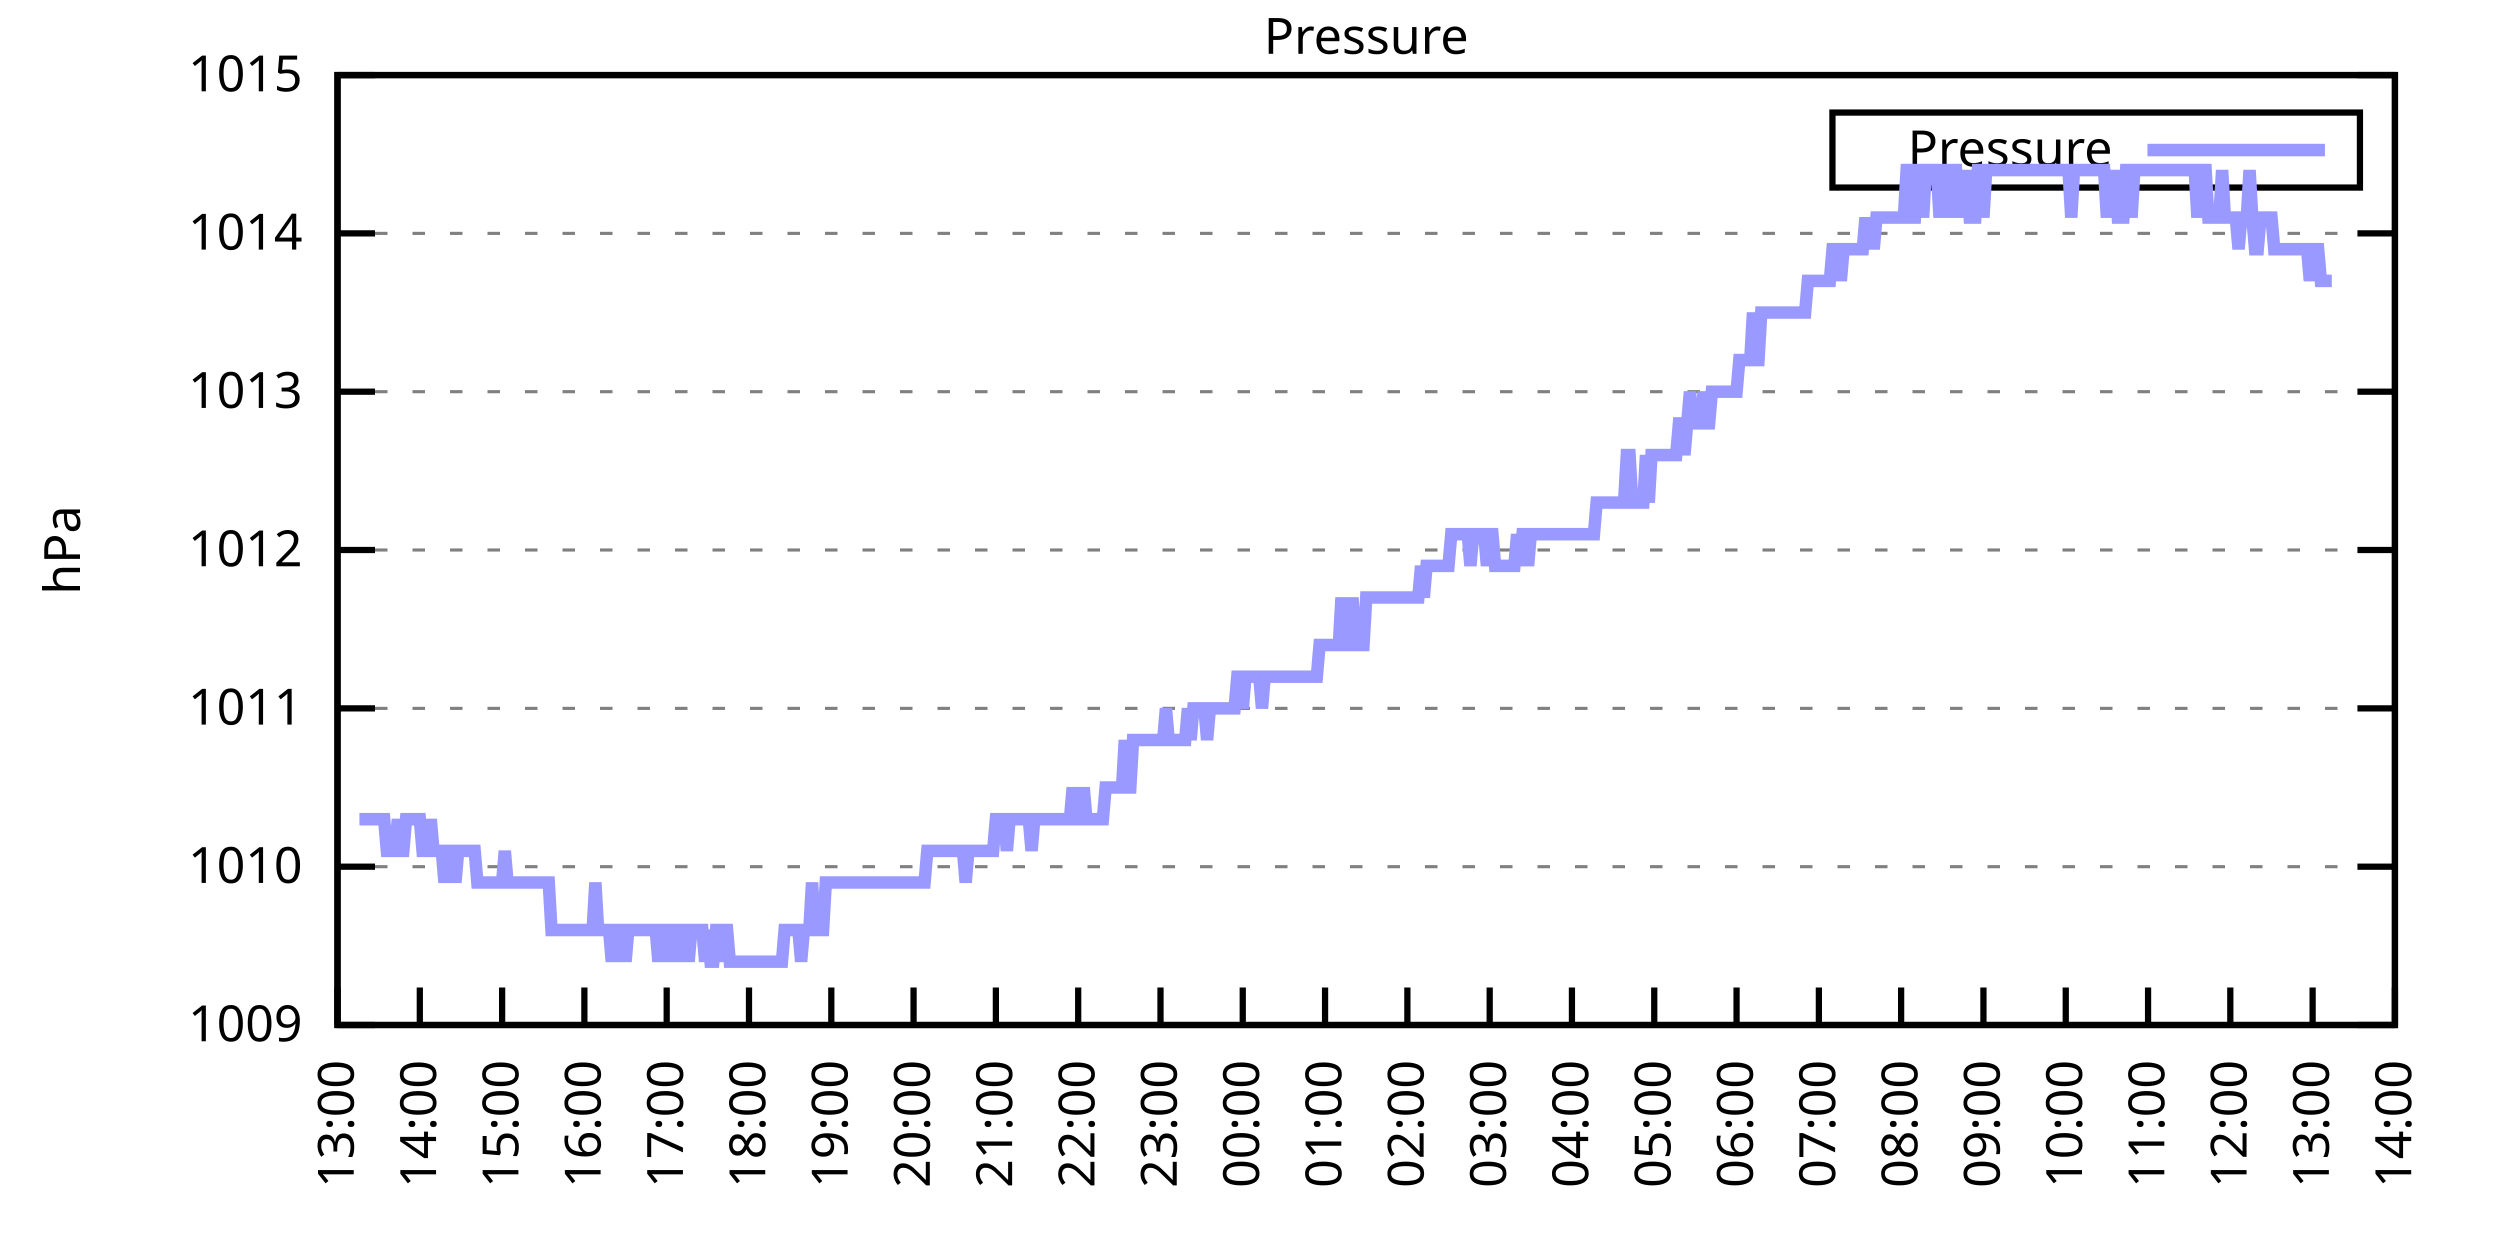
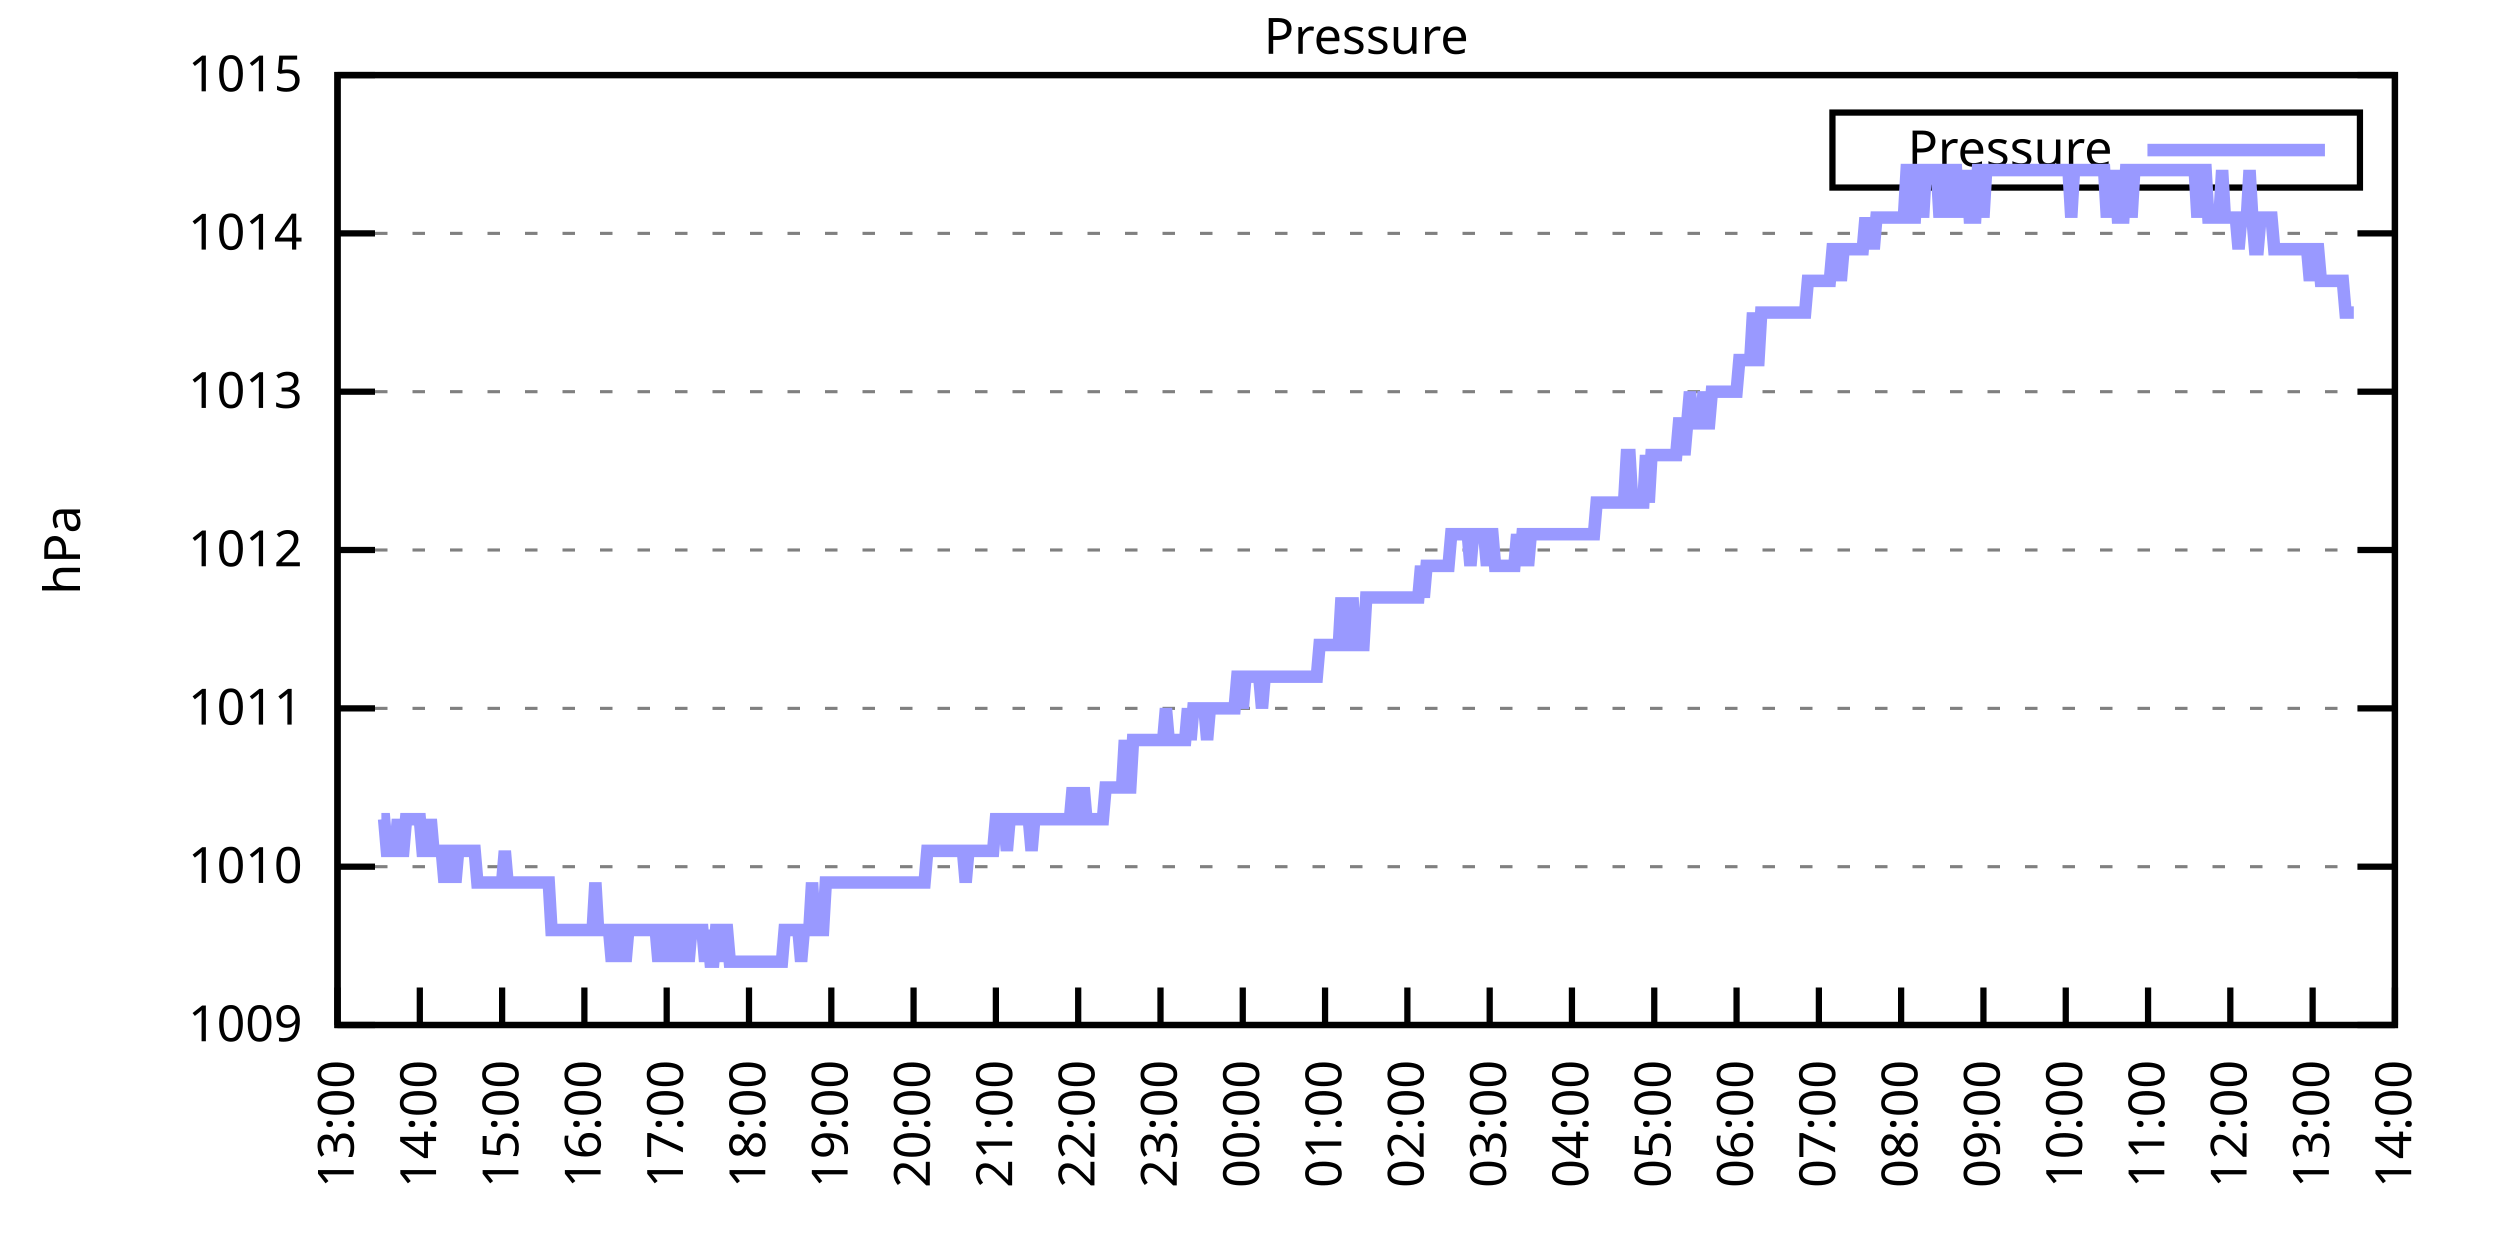
<svg xmlns="http://www.w3.org/2000/svg" xmlns:xlink="http://www.w3.org/1999/xlink" width="400" height="200" viewBox="0 0 400 200">
  <g id="gnuplot_canvas">
    <rect x="0" y="0" width="400" height="200" fill="none" />
    <defs>
      <circle id="gpDot" r="0.5" stroke-width="0.5" stroke="currentColor" />
      <path id="gpPt0" stroke-width="0.333" stroke="currentColor" d="M-1,0 h2 M0,-1 v2" />
      <path id="gpPt1" stroke-width="0.333" stroke="currentColor" d="M-1,-1 L1,1 M1,-1 L-1,1" />
      <path id="gpPt2" stroke-width="0.333" stroke="currentColor" d="M-1,0 L1,0 M0,-1 L0,1 M-1,-1 L1,1 M-1,1 L1,-1" />
      <rect id="gpPt3" stroke-width="0.333" stroke="currentColor" x="-1" y="-1" width="2" height="2" />
      <rect id="gpPt4" stroke-width="0.333" stroke="currentColor" fill="currentColor" x="-1" y="-1" width="2" height="2" />
      <circle id="gpPt5" stroke-width="0.333" stroke="currentColor" cx="0" cy="0" r="1" />
      <use xlink:href="#gpPt5" id="gpPt6" fill="currentColor" stroke="none" />
      <path id="gpPt7" stroke-width="0.333" stroke="currentColor" d="M0,-1.33 L-1.33,0.67 L1.33,0.67 z" />
      <use xlink:href="#gpPt7" id="gpPt8" fill="currentColor" stroke="none" />
      <use xlink:href="#gpPt7" id="gpPt9" stroke="currentColor" transform="rotate(180)" />
      <use xlink:href="#gpPt9" id="gpPt10" fill="currentColor" stroke="none" />
      <use xlink:href="#gpPt3" id="gpPt11" stroke="currentColor" transform="rotate(45)" />
      <use xlink:href="#gpPt11" id="gpPt12" fill="currentColor" stroke="none" />
      <path id="gpPt13" stroke-width="0.333" stroke="currentColor" d="M0,1.330 L1.265,0.411 L0.782,-1.067 L-0.782,-1.076 L-1.265,0.411 z" />
      <use xlink:href="#gpPt13" id="gpPt14" fill="currentColor" stroke="none" />
      <filter id="textbox" filterUnits="objectBoundingBox" x="0" y="0" height="1" width="1">
        <feFlood flood-color="white" flood-opacity="1" result="bgnd" />
        <feComposite in="SourceGraphic" in2="bgnd" operator="atop" />
      </filter>
      <filter id="greybox" filterUnits="objectBoundingBox" x="0" y="0" height="1" width="1">
        <feFlood flood-color="lightgrey" flood-opacity="1" result="grey" />
        <feComposite in="SourceGraphic" in2="grey" operator="atop" />
      </filter>
    </defs>
    <g fill="none" color="white" stroke="currentColor" stroke-width="1.00" stroke-linecap="butt" stroke-linejoin="miter">
</g>
    <g fill="none" color="black" stroke="currentColor" stroke-width="1.00" stroke-linecap="butt" stroke-linejoin="miter">
      <g stroke="none" shape-rendering="crispEdges">
        <polygon fill="rgb(255, 255, 255)" points="54.00,164.00 383.18,164.00 383.18,12.02 54.00,12.02 " />
      </g>
    </g>
    <g fill="none" color="black" stroke="currentColor" stroke-width="1.00" stroke-linecap="butt" stroke-linejoin="miter">
</g>
    <g fill="none" color="black" stroke="black" stroke-width="0.50" stroke-linecap="butt" stroke-linejoin="miter">
</g>
    <g fill="none" color="gray" stroke="currentColor" stroke-width="0.50" stroke-linecap="butt" stroke-linejoin="miter">
      <path stroke="gray" stroke-dasharray="2,4" class="gridline" d="M54.00,164.00 L383.19,164.00  " />
    </g>
    <g fill="none" color="gray" stroke="gray" stroke-width="1.00" stroke-linecap="butt" stroke-linejoin="miter">
</g>
    <g fill="none" color="black" stroke="currentColor" stroke-width="1.00" stroke-linecap="butt" stroke-linejoin="miter">
      <path stroke="black" d="M54.00,164.00 L60.00,164.00 M383.19,164.00 L377.19,164.00  " />
      <g transform="translate(48.40,166.60)" stroke="none" fill="black" font-family="Sans" font-size="8.00" text-anchor="end">
        <text>
          <tspan font-family="Sans"> 1009</tspan>
        </text>
      </g>
    </g>
    <g fill="none" color="black" stroke="currentColor" stroke-width="1.00" stroke-linecap="butt" stroke-linejoin="miter">
</g>
    <g fill="none" color="black" stroke="black" stroke-width="0.50" stroke-linecap="butt" stroke-linejoin="miter">
</g>
    <g fill="none" color="gray" stroke="currentColor" stroke-width="0.50" stroke-linecap="butt" stroke-linejoin="miter">
      <path stroke="gray" stroke-dasharray="2,4" class="gridline" d="M54.00,138.67 L383.19,138.67  " />
    </g>
    <g fill="none" color="gray" stroke="gray" stroke-width="1.00" stroke-linecap="butt" stroke-linejoin="miter">
</g>
    <g fill="none" color="black" stroke="currentColor" stroke-width="1.00" stroke-linecap="butt" stroke-linejoin="miter">
      <path stroke="black" d="M54.00,138.67 L60.00,138.67 M383.19,138.67 L377.19,138.67  " />
      <g transform="translate(48.40,141.27)" stroke="none" fill="black" font-family="Sans" font-size="8.00" text-anchor="end">
        <text>
          <tspan font-family="Sans"> 1010</tspan>
        </text>
      </g>
    </g>
    <g fill="none" color="black" stroke="currentColor" stroke-width="1.00" stroke-linecap="butt" stroke-linejoin="miter">
</g>
    <g fill="none" color="black" stroke="black" stroke-width="0.50" stroke-linecap="butt" stroke-linejoin="miter">
</g>
    <g fill="none" color="gray" stroke="currentColor" stroke-width="0.50" stroke-linecap="butt" stroke-linejoin="miter">
      <path stroke="gray" stroke-dasharray="2,4" class="gridline" d="M54.00,113.34 L383.19,113.34  " />
    </g>
    <g fill="none" color="gray" stroke="gray" stroke-width="1.00" stroke-linecap="butt" stroke-linejoin="miter">
</g>
    <g fill="none" color="black" stroke="currentColor" stroke-width="1.00" stroke-linecap="butt" stroke-linejoin="miter">
      <path stroke="black" d="M54.00,113.34 L60.00,113.34 M383.19,113.34 L377.19,113.34  " />
      <g transform="translate(48.40,115.94)" stroke="none" fill="black" font-family="Sans" font-size="8.00" text-anchor="end">
        <text>
          <tspan font-family="Sans"> 1011</tspan>
        </text>
      </g>
    </g>
    <g fill="none" color="black" stroke="currentColor" stroke-width="1.00" stroke-linecap="butt" stroke-linejoin="miter">
</g>
    <g fill="none" color="black" stroke="black" stroke-width="0.50" stroke-linecap="butt" stroke-linejoin="miter">
</g>
    <g fill="none" color="gray" stroke="currentColor" stroke-width="0.50" stroke-linecap="butt" stroke-linejoin="miter">
      <path stroke="gray" stroke-dasharray="2,4" class="gridline" d="M54.00,88.00 L383.19,88.00  " />
    </g>
    <g fill="none" color="gray" stroke="gray" stroke-width="1.00" stroke-linecap="butt" stroke-linejoin="miter">
</g>
    <g fill="none" color="black" stroke="currentColor" stroke-width="1.00" stroke-linecap="butt" stroke-linejoin="miter">
      <path stroke="black" d="M54.00,88.00 L60.00,88.00 M383.19,88.00 L377.19,88.00  " />
      <g transform="translate(48.40,90.60)" stroke="none" fill="black" font-family="Sans" font-size="8.00" text-anchor="end">
        <text>
          <tspan font-family="Sans"> 1012</tspan>
        </text>
      </g>
    </g>
    <g fill="none" color="black" stroke="currentColor" stroke-width="1.00" stroke-linecap="butt" stroke-linejoin="miter">
</g>
    <g fill="none" color="black" stroke="black" stroke-width="0.50" stroke-linecap="butt" stroke-linejoin="miter">
</g>
    <g fill="none" color="gray" stroke="currentColor" stroke-width="0.50" stroke-linecap="butt" stroke-linejoin="miter">
      <path stroke="gray" stroke-dasharray="2,4" class="gridline" d="M54.00,62.67 L383.19,62.67  " />
    </g>
    <g fill="none" color="gray" stroke="gray" stroke-width="1.00" stroke-linecap="butt" stroke-linejoin="miter">
</g>
    <g fill="none" color="black" stroke="currentColor" stroke-width="1.00" stroke-linecap="butt" stroke-linejoin="miter">
      <path stroke="black" d="M54.00,62.67 L60.00,62.67 M383.19,62.67 L377.19,62.67  " />
      <g transform="translate(48.40,65.27)" stroke="none" fill="black" font-family="Sans" font-size="8.00" text-anchor="end">
        <text>
          <tspan font-family="Sans"> 1013</tspan>
        </text>
      </g>
    </g>
    <g fill="none" color="black" stroke="currentColor" stroke-width="1.00" stroke-linecap="butt" stroke-linejoin="miter">
</g>
    <g fill="none" color="black" stroke="black" stroke-width="0.50" stroke-linecap="butt" stroke-linejoin="miter">
</g>
    <g fill="none" color="gray" stroke="currentColor" stroke-width="0.50" stroke-linecap="butt" stroke-linejoin="miter">
      <path stroke="gray" stroke-dasharray="2,4" class="gridline" d="M54.00,37.34 L383.19,37.34  " />
    </g>
    <g fill="none" color="gray" stroke="gray" stroke-width="1.00" stroke-linecap="butt" stroke-linejoin="miter">
</g>
    <g fill="none" color="black" stroke="currentColor" stroke-width="1.00" stroke-linecap="butt" stroke-linejoin="miter">
      <path stroke="black" d="M54.00,37.34 L60.00,37.34 M383.19,37.34 L377.19,37.34  " />
      <g transform="translate(48.40,39.94)" stroke="none" fill="black" font-family="Sans" font-size="8.00" text-anchor="end">
        <text>
          <tspan font-family="Sans"> 1014</tspan>
        </text>
      </g>
    </g>
    <g fill="none" color="black" stroke="currentColor" stroke-width="1.00" stroke-linecap="butt" stroke-linejoin="miter">
</g>
    <g fill="none" color="black" stroke="black" stroke-width="0.50" stroke-linecap="butt" stroke-linejoin="miter">
</g>
    <g fill="none" color="gray" stroke="currentColor" stroke-width="0.50" stroke-linecap="butt" stroke-linejoin="miter">
      <path stroke="gray" stroke-dasharray="2,4" class="gridline" d="M54.00,12.01 L383.19,12.01  " />
    </g>
    <g fill="none" color="gray" stroke="gray" stroke-width="1.00" stroke-linecap="butt" stroke-linejoin="miter">
</g>
    <g fill="none" color="black" stroke="currentColor" stroke-width="1.00" stroke-linecap="butt" stroke-linejoin="miter">
      <path stroke="black" d="M54.00,12.01 L60.00,12.01 M383.19,12.01 L377.19,12.01  " />
      <g transform="translate(48.40,14.61)" stroke="none" fill="black" font-family="Sans" font-size="8.00" text-anchor="end">
        <text>
          <tspan font-family="Sans"> 1015</tspan>
        </text>
      </g>
    </g>
    <g fill="none" color="black" stroke="currentColor" stroke-width="1.00" stroke-linecap="butt" stroke-linejoin="miter">
      <path stroke="black" d="M54.00,164.00 L54.00,158.00  " />
      <g transform="translate(56.60,169.60) rotate(270.00)" stroke="none" fill="black" font-family="Sans" font-size="8.00" text-anchor="end">
        <text>
          <tspan font-family="Sans">13:00</tspan>
        </text>
      </g>
    </g>
    <g fill="none" color="black" stroke="currentColor" stroke-width="1.00" stroke-linecap="butt" stroke-linejoin="miter">
      <path stroke="black" d="M67.17,164.00 L67.17,158.00  " />
      <g transform="translate(69.77,169.60) rotate(270.00)" stroke="none" fill="black" font-family="Sans" font-size="8.00" text-anchor="end">
        <text>
          <tspan font-family="Sans">14:00</tspan>
        </text>
      </g>
    </g>
    <g fill="none" color="black" stroke="currentColor" stroke-width="1.00" stroke-linecap="butt" stroke-linejoin="miter">
      <path stroke="black" d="M80.34,164.00 L80.34,158.00  " />
      <g transform="translate(82.94,169.60) rotate(270.00)" stroke="none" fill="black" font-family="Sans" font-size="8.00" text-anchor="end">
        <text>
          <tspan font-family="Sans">15:00</tspan>
        </text>
      </g>
    </g>
    <g fill="none" color="black" stroke="currentColor" stroke-width="1.00" stroke-linecap="butt" stroke-linejoin="miter">
      <path stroke="black" d="M93.50,164.00 L93.50,158.00  " />
      <g transform="translate(96.10,169.60) rotate(270.00)" stroke="none" fill="black" font-family="Sans" font-size="8.00" text-anchor="end">
        <text>
          <tspan font-family="Sans">16:00</tspan>
        </text>
      </g>
    </g>
    <g fill="none" color="black" stroke="currentColor" stroke-width="1.00" stroke-linecap="butt" stroke-linejoin="miter">
      <path stroke="black" d="M106.67,164.00 L106.67,158.00  " />
      <g transform="translate(109.27,169.60) rotate(270.00)" stroke="none" fill="black" font-family="Sans" font-size="8.00" text-anchor="end">
        <text>
          <tspan font-family="Sans">17:00</tspan>
        </text>
      </g>
    </g>
    <g fill="none" color="black" stroke="currentColor" stroke-width="1.00" stroke-linecap="butt" stroke-linejoin="miter">
      <path stroke="black" d="M119.84,164.00 L119.84,158.00  " />
      <g transform="translate(122.44,169.60) rotate(270.00)" stroke="none" fill="black" font-family="Sans" font-size="8.00" text-anchor="end">
        <text>
          <tspan font-family="Sans">18:00</tspan>
        </text>
      </g>
    </g>
    <g fill="none" color="black" stroke="currentColor" stroke-width="1.00" stroke-linecap="butt" stroke-linejoin="miter">
      <path stroke="black" d="M133.01,164.00 L133.01,158.00  " />
      <g transform="translate(135.61,169.60) rotate(270.00)" stroke="none" fill="black" font-family="Sans" font-size="8.00" text-anchor="end">
        <text>
          <tspan font-family="Sans">19:00</tspan>
        </text>
      </g>
    </g>
    <g fill="none" color="black" stroke="currentColor" stroke-width="1.00" stroke-linecap="butt" stroke-linejoin="miter">
      <path stroke="black" d="M146.17,164.00 L146.17,158.00  " />
      <g transform="translate(148.77,169.60) rotate(270.00)" stroke="none" fill="black" font-family="Sans" font-size="8.00" text-anchor="end">
        <text>
          <tspan font-family="Sans">20:00</tspan>
        </text>
      </g>
    </g>
    <g fill="none" color="black" stroke="currentColor" stroke-width="1.00" stroke-linecap="butt" stroke-linejoin="miter">
      <path stroke="black" d="M159.34,164.00 L159.34,158.00  " />
      <g transform="translate(161.94,169.60) rotate(270.00)" stroke="none" fill="black" font-family="Sans" font-size="8.00" text-anchor="end">
        <text>
          <tspan font-family="Sans">21:00</tspan>
        </text>
      </g>
    </g>
    <g fill="none" color="black" stroke="currentColor" stroke-width="1.00" stroke-linecap="butt" stroke-linejoin="miter">
      <path stroke="black" d="M172.51,164.00 L172.51,158.00  " />
      <g transform="translate(175.11,169.60) rotate(270.00)" stroke="none" fill="black" font-family="Sans" font-size="8.00" text-anchor="end">
        <text>
          <tspan font-family="Sans">22:00</tspan>
        </text>
      </g>
    </g>
    <g fill="none" color="black" stroke="currentColor" stroke-width="1.00" stroke-linecap="butt" stroke-linejoin="miter">
      <path stroke="black" d="M185.68,164.00 L185.68,158.00  " />
      <g transform="translate(188.28,169.60) rotate(270.00)" stroke="none" fill="black" font-family="Sans" font-size="8.00" text-anchor="end">
        <text>
          <tspan font-family="Sans">23:00</tspan>
        </text>
      </g>
    </g>
    <g fill="none" color="black" stroke="currentColor" stroke-width="1.00" stroke-linecap="butt" stroke-linejoin="miter">
      <path stroke="black" d="M198.84,164.00 L198.84,158.00  " />
      <g transform="translate(201.44,169.60) rotate(270.00)" stroke="none" fill="black" font-family="Sans" font-size="8.00" text-anchor="end">
        <text>
          <tspan font-family="Sans">00:00</tspan>
        </text>
      </g>
    </g>
    <g fill="none" color="black" stroke="currentColor" stroke-width="1.00" stroke-linecap="butt" stroke-linejoin="miter">
      <path stroke="black" d="M212.01,164.00 L212.01,158.00  " />
      <g transform="translate(214.61,169.60) rotate(270.00)" stroke="none" fill="black" font-family="Sans" font-size="8.00" text-anchor="end">
        <text>
          <tspan font-family="Sans">01:00</tspan>
        </text>
      </g>
    </g>
    <g fill="none" color="black" stroke="currentColor" stroke-width="1.00" stroke-linecap="butt" stroke-linejoin="miter">
      <path stroke="black" d="M225.18,164.00 L225.18,158.00  " />
      <g transform="translate(227.78,169.60) rotate(270.00)" stroke="none" fill="black" font-family="Sans" font-size="8.00" text-anchor="end">
        <text>
          <tspan font-family="Sans">02:00</tspan>
        </text>
      </g>
    </g>
    <g fill="none" color="black" stroke="currentColor" stroke-width="1.00" stroke-linecap="butt" stroke-linejoin="miter">
      <path stroke="black" d="M238.35,164.00 L238.35,158.00  " />
      <g transform="translate(240.95,169.60) rotate(270.00)" stroke="none" fill="black" font-family="Sans" font-size="8.00" text-anchor="end">
        <text>
          <tspan font-family="Sans">03:00</tspan>
        </text>
      </g>
    </g>
    <g fill="none" color="black" stroke="currentColor" stroke-width="1.00" stroke-linecap="butt" stroke-linejoin="miter">
      <path stroke="black" d="M251.51,164.00 L251.51,158.00  " />
      <g transform="translate(254.11,169.60) rotate(270.00)" stroke="none" fill="black" font-family="Sans" font-size="8.00" text-anchor="end">
        <text>
          <tspan font-family="Sans">04:00</tspan>
        </text>
      </g>
    </g>
    <g fill="none" color="black" stroke="currentColor" stroke-width="1.00" stroke-linecap="butt" stroke-linejoin="miter">
      <path stroke="black" d="M264.68,164.00 L264.68,158.00  " />
      <g transform="translate(267.28,169.60) rotate(270.00)" stroke="none" fill="black" font-family="Sans" font-size="8.00" text-anchor="end">
        <text>
          <tspan font-family="Sans">05:00</tspan>
        </text>
      </g>
    </g>
    <g fill="none" color="black" stroke="currentColor" stroke-width="1.00" stroke-linecap="butt" stroke-linejoin="miter">
      <path stroke="black" d="M277.85,164.00 L277.85,158.00  " />
      <g transform="translate(280.45,169.60) rotate(270.00)" stroke="none" fill="black" font-family="Sans" font-size="8.00" text-anchor="end">
        <text>
          <tspan font-family="Sans">06:00</tspan>
        </text>
      </g>
    </g>
    <g fill="none" color="black" stroke="currentColor" stroke-width="1.00" stroke-linecap="butt" stroke-linejoin="miter">
      <path stroke="black" d="M291.02,164.00 L291.02,158.00  " />
      <g transform="translate(293.62,169.60) rotate(270.00)" stroke="none" fill="black" font-family="Sans" font-size="8.00" text-anchor="end">
        <text>
          <tspan font-family="Sans">07:00</tspan>
        </text>
      </g>
    </g>
    <g fill="none" color="black" stroke="currentColor" stroke-width="1.00" stroke-linecap="butt" stroke-linejoin="miter">
      <path stroke="black" d="M304.18,164.00 L304.18,158.00  " />
      <g transform="translate(306.78,169.60) rotate(270.00)" stroke="none" fill="black" font-family="Sans" font-size="8.00" text-anchor="end">
        <text>
          <tspan font-family="Sans">08:00</tspan>
        </text>
      </g>
    </g>
    <g fill="none" color="black" stroke="currentColor" stroke-width="1.00" stroke-linecap="butt" stroke-linejoin="miter">
      <path stroke="black" d="M317.35,164.00 L317.35,158.00  " />
      <g transform="translate(319.95,169.60) rotate(270.00)" stroke="none" fill="black" font-family="Sans" font-size="8.00" text-anchor="end">
        <text>
          <tspan font-family="Sans">09:00</tspan>
        </text>
      </g>
    </g>
    <g fill="none" color="black" stroke="currentColor" stroke-width="1.00" stroke-linecap="butt" stroke-linejoin="miter">
      <path stroke="black" d="M330.52,164.00 L330.52,158.00  " />
      <g transform="translate(333.12,169.60) rotate(270.00)" stroke="none" fill="black" font-family="Sans" font-size="8.00" text-anchor="end">
        <text>
          <tspan font-family="Sans">10:00</tspan>
        </text>
      </g>
    </g>
    <g fill="none" color="black" stroke="currentColor" stroke-width="1.00" stroke-linecap="butt" stroke-linejoin="miter">
      <path stroke="black" d="M343.69,164.00 L343.69,158.00  " />
      <g transform="translate(346.29,169.60) rotate(270.00)" stroke="none" fill="black" font-family="Sans" font-size="8.00" text-anchor="end">
        <text>
          <tspan font-family="Sans">11:00</tspan>
        </text>
      </g>
    </g>
    <g fill="none" color="black" stroke="currentColor" stroke-width="1.00" stroke-linecap="butt" stroke-linejoin="miter">
      <path stroke="black" d="M356.85,164.00 L356.85,158.00  " />
      <g transform="translate(359.45,169.60) rotate(270.00)" stroke="none" fill="black" font-family="Sans" font-size="8.00" text-anchor="end">
        <text>
          <tspan font-family="Sans">12:00</tspan>
        </text>
      </g>
    </g>
    <g fill="none" color="black" stroke="currentColor" stroke-width="1.00" stroke-linecap="butt" stroke-linejoin="miter">
      <path stroke="black" d="M370.02,164.00 L370.02,158.00  " />
      <g transform="translate(372.62,169.60) rotate(270.00)" stroke="none" fill="black" font-family="Sans" font-size="8.00" text-anchor="end">
        <text>
          <tspan font-family="Sans">13:00</tspan>
        </text>
      </g>
    </g>
    <g fill="none" color="black" stroke="currentColor" stroke-width="1.00" stroke-linecap="butt" stroke-linejoin="miter">
      <path stroke="black" d="M383.19,164.00 L383.19,158.00  " />
      <g transform="translate(385.79,169.60) rotate(270.00)" stroke="none" fill="black" font-family="Sans" font-size="8.00" text-anchor="end">
        <text>
          <tspan font-family="Sans">14:00</tspan>
        </text>
      </g>
    </g>
    <g fill="none" color="black" stroke="currentColor" stroke-width="1.00" stroke-linecap="butt" stroke-linejoin="miter">
</g>
    <g fill="none" color="black" stroke="currentColor" stroke-width="1.00" stroke-linecap="butt" stroke-linejoin="miter">
      <path stroke="black" d="M54.00,12.01 L54.00,164.00 L383.19,164.00 L383.19,12.01 L54.00,12.01 Z  " />
    </g>
    <g fill="none" color="black" stroke="currentColor" stroke-width="1.00" stroke-linecap="butt" stroke-linejoin="miter">
</g>
    <g fill="none" color="black" stroke="currentColor" stroke-width="1.00" stroke-linecap="butt" stroke-linejoin="miter">
      <path stroke="black" d="M293.19,30.01 L293.19,18.01 L377.59,18.01 L377.59,30.01 L293.19,30.01 Z  " />
    </g>
    <g id="Pressure_plot_1">
      <g fill="none" color="white" stroke="black" stroke-width="2.00" stroke-linecap="butt" stroke-linejoin="miter">
</g>
      <g fill="none" color="black" stroke="currentColor" stroke-width="2.00" stroke-linecap="butt" stroke-linejoin="miter">
        <g transform="translate(337.99,26.61)" stroke="none" fill="black" font-family="Sans" font-size="8.00" text-anchor="end">
          <text>
            <tspan font-family="Sans">Pressure</tspan>
          </text>
        </g>
      </g>
      <g fill="none" color="black" stroke="currentColor" stroke-width="2.00" stroke-linecap="butt" stroke-linejoin="miter">
-         <path stroke="rgb(153, 153, 255)" d="M343.59,24.01 L371.99,24.01 M57.51,131.07 L57.95,131.07 L58.39,131.07 L58.83,131.07 L59.27,131.07 L59.71,131.07   L60.14,131.07 L60.58,131.07 L61.02,131.07 L61.46,131.07 L61.90,136.14 L62.34,136.14 L62.78,136.14 L63.22,136.14   L63.66,131.07 L64.10,136.14 L64.53,136.14 L64.97,131.07 L65.41,131.07 L65.85,131.07 L66.29,131.07 L66.73,131.07   L67.17,131.07 L67.61,136.14 L68.05,136.14 L68.48,136.14 L68.92,131.07 L69.36,136.14 L69.80,136.14 L70.24,136.14   L70.68,136.14 L71.12,141.20 L71.56,136.14 L72.00,136.14 L72.43,136.14 L72.87,141.20 L73.31,136.14 L73.75,136.14   L74.19,136.14 L74.63,136.14 L75.07,136.14 L75.51,136.14 L75.95,136.14 L76.38,141.20 L76.82,141.20 L77.26,141.20   L77.70,141.20 L78.14,141.20 L78.58,141.20 L79.02,141.20 L79.46,141.20 L79.90,141.20 L80.34,141.20 L80.77,136.14   L81.21,141.20 L81.65,141.20 L82.09,141.20 L82.53,141.20 L82.97,141.20 L83.41,141.20 L83.85,141.20 L84.29,141.20   L84.72,141.20 L85.16,141.20 L85.60,141.20 L86.04,141.20 L86.48,141.20 L86.92,141.20 L87.36,141.20 L87.80,141.20   L88.24,148.80 L88.67,148.80 L89.11,148.80 L89.55,148.80 L89.99,148.80 L90.43,148.80 L90.87,148.80 L91.31,148.80   L91.75,148.80 L92.19,148.80 L92.62,148.80 L93.06,148.80 L93.50,148.80 L93.94,148.80 L94.38,148.80 L94.82,148.80   L95.26,141.20 L95.70,148.80 L96.14,148.80 L96.58,148.80 L97.01,148.80 L97.45,148.80 L97.89,153.87 L98.33,148.80   L98.77,148.80 L99.21,153.87 L99.65,148.80 L100.09,153.87 L100.53,148.80 L100.96,148.80 L101.40,148.80 L101.84,148.80   L102.28,148.80 L102.72,148.80 L103.16,148.80 L103.60,148.80 L104.04,148.80 L104.48,148.80 L104.91,148.80 L105.35,153.87   L105.79,148.80 L106.23,153.87 L106.67,148.80 L107.11,148.80 L107.55,153.87 L107.99,148.80 L108.43,153.87 L108.87,148.80   L109.30,148.80 L109.74,148.80 L110.18,153.87 L110.62,148.80 L111.06,148.80 L111.50,148.80 L111.94,148.80 L112.38,148.80   L112.82,153.87 L113.25,148.80 L113.69,153.87 L114.13,153.87 L114.57,148.80 L115.01,148.80 L115.45,153.87 L115.89,148.80   L116.33,148.80 L116.77,153.87 L117.20,153.87 L117.64,153.87 L118.08,153.87 L118.52,153.87 L118.96,153.87 L119.40,153.87   L119.84,153.87 L120.28,153.87 L120.72,153.87 L121.15,153.87 L121.59,153.87 L122.03,153.87 L122.47,153.87 L122.91,153.87   L123.35,153.87 L123.79,153.87 L124.23,153.87 L124.67,153.87 L125.11,153.87 L125.54,148.80 L125.98,148.80 L126.42,148.80   L126.86,148.80 L127.30,148.80 L127.74,148.80 L128.18,153.87 L128.62,148.80 L129.06,148.80 L129.49,148.80 L129.93,141.20   L130.37,148.80 L130.81,148.80 L131.25,148.80 L131.69,148.80 L132.13,141.20 L132.57,141.20 L133.01,141.20 L133.44,141.20   L133.88,141.20 L134.32,141.20 L134.76,141.20 L135.20,141.20 L135.64,141.20 L136.08,141.20 L136.52,141.20 L136.96,141.20   L137.39,141.20 L137.83,141.20 L138.27,141.20 L138.71,141.20 L139.15,141.20 L139.59,141.20 L140.03,141.20 L140.47,141.20   L140.91,141.20 L141.35,141.20 L141.78,141.20 L142.22,141.20 L142.66,141.20 L143.10,141.20 L143.54,141.20 L143.98,141.20   L144.42,141.20 L144.86,141.20 L145.30,141.20 L145.73,141.20 L146.17,141.20 L146.61,141.20 L147.05,141.20 L147.49,141.20   L147.93,141.20 L148.37,136.14 L148.81,136.14 L149.25,136.14 L149.68,136.14 L150.12,136.14 L150.56,136.14 L151.00,136.14   L151.44,136.14 L151.88,136.14 L152.32,136.14 L152.76,136.14 L153.20,136.14 L153.63,136.14 L154.07,136.14 L154.51,141.20   L154.95,136.14 L155.39,136.14 L155.83,136.14 L156.27,136.14 L156.71,136.14 L157.15,136.14 L157.59,136.14 L158.02,136.14   L158.46,136.14 L158.90,136.14 L159.34,131.07 L159.78,131.07 L160.22,131.07 L160.66,131.07 L161.10,136.14 L161.54,131.07   L161.97,131.07 L162.41,131.07 L162.85,131.07 L163.29,131.07 L163.73,131.07 L164.17,131.07 L164.61,131.07 L165.05,136.14   L165.49,131.07 L165.92,131.07 L166.36,131.07 L166.80,131.07 L167.24,131.07 L167.68,131.07 L168.12,131.07 L168.56,131.07   L169.00,131.07 L169.44,131.07 L169.87,131.07 L170.31,131.07 L170.75,131.07 L171.19,131.07 L171.63,126.00 L172.07,131.07   L172.51,131.07 L172.95,131.07 L173.39,126.00 L173.83,131.07 L174.26,131.07 L174.70,131.07 L175.14,131.07 L175.58,131.07   L176.02,131.07 L176.46,131.07 L176.90,126.00 L177.34,126.00 L177.78,126.00 L178.21,126.00 L178.65,126.00 L179.09,126.00   L179.53,126.00 L179.97,118.40 L180.41,126.00 L180.85,126.00 L181.29,118.40 L181.73,118.40 L182.16,118.40 L182.60,118.40   L183.04,118.40 L183.48,118.40 L183.92,118.40 L184.36,118.40 L184.80,118.40 L185.24,118.40 L185.68,118.40 L186.11,118.40   L186.55,113.34 L186.99,118.40 L187.43,118.40 L187.87,118.40 L188.31,118.40 L188.75,118.40 L189.19,118.40 L189.63,118.40   L190.07,113.34 L190.50,118.40 L190.94,113.34 L191.38,113.34 L191.82,113.34 L192.26,113.34 L192.70,113.34 L193.14,118.40   L193.58,113.34 L194.02,113.34 L194.45,113.34 L194.89,113.34 L195.33,113.34 L195.77,113.34 L196.21,113.34 L196.65,113.34   L197.09,113.34 L197.53,113.34 L197.97,108.27 L198.40,108.27 L198.84,113.34 L199.28,108.27 L199.72,108.27 L200.16,108.27   L200.60,108.27 L201.04,108.27 L201.48,108.27 L201.92,113.34 L202.35,108.27 L202.79,108.27 L203.23,108.27 L203.67,108.27   L204.11,108.27 L204.55,108.27 L204.99,108.27 L205.43,108.27 L205.87,108.27 L206.31,108.27 L206.74,108.27 L207.18,108.27   L207.62,108.27 L208.06,108.27 L208.50,108.27 L208.94,108.27 L209.38,108.27 L209.82,108.27 L210.26,108.27 L210.69,108.27   L211.13,103.20 L211.57,103.20 L212.01,103.20 L212.45,103.20 L212.89,103.20 L213.33,103.20 L213.77,103.20 L214.21,103.20   L214.64,95.60 L215.08,103.20 L215.52,103.20 L215.96,103.20 L216.40,95.60 L216.84,103.20 L217.28,103.20 L217.72,103.20   L218.16,103.20 L218.60,95.60 L219.03,95.60 L219.47,95.60 L219.91,95.60 L220.35,95.60 L220.79,95.60 L221.23,95.60   L221.67,95.60 L222.11,95.60 L222.55,95.60 L222.98,95.60 L223.42,95.60 L223.86,95.60 L224.30,95.60 L224.74,95.60   L225.18,95.60 L225.62,95.60 L226.06,95.60 L226.50,95.60 L226.93,95.60 L227.37,90.54 L227.81,95.60 L228.25,90.54   L228.69,90.54 L229.13,90.54 L229.57,90.54 L230.01,90.54 L230.45,90.54 L230.88,90.54 L231.32,90.54 L231.76,90.54   L232.20,85.47 L232.64,85.47 L233.08,85.47 L233.52,85.47 L233.96,85.47 L234.40,85.47 L234.84,85.47 L235.27,90.54   L235.71,85.47 L236.15,85.47 L236.59,85.47 L237.03,85.47 L237.47,85.47 L237.91,90.54 L238.35,85.47 L238.79,85.47   L239.22,90.54 L239.66,90.54 L240.10,90.54 L240.54,90.54 L240.98,90.54 L241.42,90.54 L241.86,90.54 L242.30,90.54   L242.74,85.47 L243.17,90.54 L243.61,85.47 L244.05,85.47 L244.49,90.54 L244.93,85.47 L245.37,85.47 L245.81,85.47   L246.25,85.47 L246.69,85.47 L247.12,85.47 L247.56,85.47 L248.00,85.47 L248.44,85.47 L248.88,85.47 L249.32,85.47   L249.76,85.47 L250.20,85.47 L250.64,85.47 L251.08,85.47 L251.51,85.47 L251.95,85.47 L252.39,85.47 L252.83,85.47   L253.27,85.47 L253.71,85.47 L254.15,85.47 L254.59,85.47 L255.03,85.47 L255.46,80.41 L255.90,80.41 L256.34,80.41   L256.78,80.41 L257.22,80.41 L257.66,80.41 L258.10,80.41 L258.54,80.41 L258.98,80.41 L259.41,80.41 L259.85,80.41   L260.29,72.81 L260.73,72.81 L261.17,80.41 L261.61,80.41 L262.05,80.41 L262.49,80.41 L262.93,80.41 L263.36,72.81   L263.80,80.41 L264.24,72.81 L264.68,72.81 L265.12,72.81 L265.56,72.81 L266.00,72.81 L266.44,72.81 L266.88,72.81   L267.32,72.81 L267.75,72.81 L268.19,72.81 L268.63,67.74 L269.07,67.74 L269.51,72.81 L269.95,67.74 L270.39,62.67   L270.83,67.74 L271.27,67.74 L271.70,67.74 L272.14,67.74 L272.58,62.67 L273.02,67.74 L273.46,67.74 L273.90,62.67   L274.34,62.67 L274.78,62.67 L275.22,62.67 L275.65,62.67 L276.09,62.67 L276.53,62.67 L276.97,62.67 L277.41,62.67   L277.85,62.67 L278.29,57.61 L278.73,57.61 L279.17,57.61 L279.60,57.61 L280.04,57.61 L280.48,50.01 L280.92,57.61   L281.36,57.61 L281.80,50.01 L282.24,50.01 L282.68,50.01 L283.12,50.01 L283.56,50.01 L283.99,50.01 L284.43,50.01   L284.87,50.01 L285.31,50.01 L285.75,50.01 L286.19,50.01 L286.63,50.01 L287.07,50.01 L287.51,50.01 L287.94,50.01   L288.38,50.01 L288.82,50.01 L289.26,44.94 L289.70,44.94 L290.14,44.94 L290.58,44.94 L291.02,44.94 L291.46,44.94   L291.89,44.94 L292.33,44.94 L292.77,44.94 L293.21,39.87 L293.65,39.87 L294.09,39.87 L294.53,44.94 L294.97,39.87   L295.41,39.87 L295.84,39.87 L296.28,39.87 L296.72,39.87 L297.16,39.87 L297.60,39.87 L298.04,39.87 L298.48,34.81   L298.92,39.87 L299.36,34.81 L299.80,39.87 L300.23,34.81 L300.67,34.81 L301.11,34.81 L301.55,34.81 L301.99,34.81   L302.43,34.81 L302.87,34.81 L303.31,34.81 L303.75,34.81 L304.18,34.81 L304.62,34.81 L305.06,27.21 L305.50,27.21   L305.94,34.81 L306.38,34.81 L306.82,27.21 L307.26,27.21 L307.70,34.81 L308.13,27.21 L308.57,27.21 L309.01,27.21   L309.45,27.21 L309.89,27.21 L310.33,34.81 L310.77,27.21 L311.21,27.21 L311.65,27.21 L312.08,34.81 L312.52,27.21   L312.96,27.21 L313.40,34.81 L313.84,27.21 L314.28,34.81 L314.72,27.21 L315.16,34.81 L315.60,34.81 L316.04,34.81   L316.47,27.21 L316.91,27.21 L317.35,34.81 L317.79,27.21 L318.23,27.21 L318.67,27.21 L319.11,27.21 L319.55,27.21   L319.99,27.21 L320.42,27.21 L320.86,27.21 L321.30,27.21 L321.74,27.21 L322.18,27.21 L322.62,27.21 L323.06,27.21   L323.50,27.21 L323.94,27.21 L324.37,27.21 L324.81,27.21 L325.25,27.21 L325.69,27.21 L326.13,27.21 L326.57,27.21   L327.01,27.21 L327.45,27.21 L327.89,27.21 L328.33,27.21 L328.76,27.21 L329.20,27.21 L329.64,27.21 L330.08,27.21   L330.52,27.21 L330.96,27.21 L331.40,34.81 L331.84,27.21 L332.28,27.21 L332.71,27.21 L333.15,27.21 L333.59,27.21   L334.03,27.21 L334.47,27.21 L334.91,27.21 L335.35,27.21 L335.79,27.21 L336.23,27.21 L336.66,27.21 L337.10,34.81   L337.54,27.21 L337.98,34.81 L338.42,27.21 L338.86,34.81 L339.30,34.81 L339.74,34.81 L340.18,27.21 L340.61,27.21   L341.05,34.81 L341.49,27.21 L341.93,27.21 L342.37,27.21 L342.81,27.21 L343.25,27.21 L343.69,27.21 L344.13,27.21   L344.57,27.21 L345.00,27.21 L345.44,27.21 L345.88,27.21 L346.32,27.21 L346.76,27.21 L347.20,27.21 L347.64,27.21   L348.08,27.21 L348.52,27.21 L348.95,27.21 L349.39,27.21 L349.83,27.21 L350.27,27.21 L350.71,27.21 L351.15,27.21   L351.59,34.81 L352.03,27.21 L352.47,27.21 L352.90,27.21 L353.34,34.81 L353.78,34.81 L354.22,34.81 L354.66,34.81   L355.10,34.81 L355.54,27.21 L355.98,34.81 L356.42,34.81 L356.85,34.81 L357.29,34.81 L357.73,34.81 L358.17,39.87   L358.61,34.81 L359.05,34.81 L359.49,34.81 L359.93,27.21 L360.37,34.81 L360.81,39.87 L361.24,39.87 L361.68,34.81   L362.12,34.81 L362.56,34.81 L363.00,34.81 L363.44,34.81 L363.88,39.87 L364.32,39.87 L364.76,39.87 L365.19,39.87   L365.63,39.87 L366.07,39.87 L366.51,39.87 L366.95,39.87 L367.39,39.87 L367.83,39.87 L368.27,39.87 L368.71,39.87   L369.14,39.87 L369.58,44.94 L370.02,39.87 L370.46,39.87 L370.90,39.87 L371.34,44.94 L371.78,44.94 L372.22,44.94   L372.66,44.94 L373.09,44.94  " />
+         <path stroke="rgb(153, 153, 255)" d="M343.59,24.01 L371.99,24.01 M61.02,131.07 L61.46,131.07 L61.90,136.14 L62.34,136.14 L62.78,136.14 L63.22,136.14   L63.66,131.07 L64.10,136.14 L64.53,136.14 L64.97,131.07 L65.41,131.07 L65.85,131.07 L66.29,131.07 L66.73,131.07   L67.17,131.07 L67.61,136.14 L68.05,136.14 L68.48,136.14 L68.92,131.07 L69.36,136.14 L69.80,136.14 L70.24,136.14   L70.68,136.14 L71.12,141.20 L71.56,136.14 L72.00,136.14 L72.43,136.14 L72.87,141.20 L73.31,136.14 L73.75,136.14   L74.19,136.14 L74.63,136.14 L75.07,136.14 L75.51,136.14 L75.95,136.14 L76.38,141.20 L76.82,141.20 L77.26,141.20   L77.70,141.20 L78.14,141.20 L78.58,141.20 L79.02,141.20 L79.46,141.20 L79.90,141.20 L80.34,141.20 L80.77,136.14   L81.21,141.20 L81.65,141.20 L82.09,141.20 L82.53,141.20 L82.97,141.20 L83.41,141.20 L83.85,141.20 L84.29,141.20   L84.72,141.20 L85.16,141.20 L85.60,141.20 L86.04,141.20 L86.48,141.20 L86.92,141.20 L87.36,141.20 L87.80,141.20   L88.24,148.80 L88.67,148.80 L89.11,148.80 L89.55,148.80 L89.99,148.80 L90.43,148.80 L90.87,148.80 L91.31,148.80   L91.75,148.80 L92.19,148.80 L92.62,148.80 L93.06,148.80 L93.50,148.80 L93.94,148.80 L94.38,148.80 L94.82,148.80   L95.26,141.20 L95.70,148.80 L96.14,148.80 L96.58,148.80 L97.01,148.80 L97.45,148.80 L97.89,153.87 L98.33,148.80   L98.77,148.80 L99.21,153.87 L99.65,148.80 L100.09,153.87 L100.53,148.80 L100.96,148.80 L101.40,148.80 L101.84,148.80   L102.28,148.80 L102.72,148.80 L103.16,148.80 L103.60,148.80 L104.04,148.80 L104.48,148.80 L104.91,148.80 L105.35,153.87   L105.79,148.80 L106.23,153.87 L106.67,148.80 L107.11,148.80 L107.55,153.87 L107.99,148.80 L108.43,153.87 L108.87,148.80   L109.30,148.80 L109.74,148.80 L110.18,153.87 L110.62,148.80 L111.06,148.80 L111.50,148.80 L111.94,148.80 L112.38,148.80   L112.82,153.87 L113.25,148.80 L113.69,153.87 L114.13,153.87 L114.57,148.80 L115.01,148.80 L115.45,153.87 L115.89,148.80   L116.33,148.80 L116.77,153.87 L117.20,153.87 L117.64,153.87 L118.08,153.87 L118.52,153.87 L118.96,153.87 L119.40,153.87   L119.84,153.87 L120.28,153.87 L120.72,153.87 L121.15,153.87 L121.59,153.87 L122.03,153.87 L122.47,153.87 L122.91,153.87   L123.35,153.87 L123.79,153.87 L124.23,153.87 L124.67,153.87 L125.11,153.87 L125.54,148.80 L125.98,148.80 L126.42,148.80   L126.86,148.80 L127.30,148.80 L127.74,148.80 L128.18,153.87 L128.62,148.80 L129.06,148.80 L129.49,148.80 L129.93,141.20   L130.37,148.80 L130.81,148.80 L131.25,148.80 L131.69,148.80 L132.13,141.20 L132.57,141.20 L133.01,141.20 L133.44,141.20   L133.88,141.20 L134.32,141.20 L134.76,141.20 L135.20,141.20 L135.64,141.20 L136.08,141.20 L136.52,141.20 L136.96,141.20   L137.39,141.20 L137.83,141.20 L138.27,141.20 L138.71,141.20 L139.15,141.20 L139.59,141.20 L140.03,141.20 L140.47,141.20   L140.91,141.20 L141.35,141.20 L141.78,141.20 L142.22,141.20 L142.66,141.20 L143.10,141.20 L143.54,141.20 L143.98,141.20   L144.42,141.20 L144.86,141.20 L145.30,141.20 L145.73,141.20 L146.17,141.20 L146.61,141.20 L147.05,141.20 L147.49,141.20   L147.93,141.20 L148.37,136.14 L148.81,136.14 L149.25,136.14 L149.68,136.14 L150.12,136.14 L150.56,136.14 L151.00,136.14   L151.44,136.14 L151.88,136.14 L152.32,136.14 L152.76,136.14 L153.20,136.14 L153.63,136.14 L154.07,136.14 L154.51,141.20   L154.95,136.14 L155.39,136.14 L155.83,136.14 L156.27,136.14 L156.71,136.14 L157.15,136.14 L157.59,136.14 L158.02,136.14   L158.46,136.14 L158.90,136.14 L159.34,131.07 L159.78,131.07 L160.22,131.07 L160.66,131.07 L161.10,136.14 L161.54,131.07   L161.97,131.07 L162.41,131.07 L162.85,131.07 L163.29,131.07 L163.73,131.07 L164.17,131.07 L164.61,131.07 L165.05,136.14   L165.49,131.07 L165.92,131.07 L166.36,131.07 L166.80,131.07 L167.24,131.07 L167.68,131.07 L168.12,131.07 L168.56,131.07   L169.00,131.07 L169.44,131.07 L169.87,131.07 L170.31,131.07 L170.75,131.07 L171.19,131.07 L171.63,126.00 L172.07,131.07   L172.51,131.07 L172.95,131.07 L173.39,126.00 L173.83,131.07 L174.26,131.07 L174.70,131.07 L175.14,131.07 L175.58,131.07   L176.02,131.07 L176.46,131.07 L176.90,126.00 L177.34,126.00 L177.78,126.00 L178.21,126.00 L178.65,126.00 L179.09,126.00   L179.53,126.00 L179.97,118.40 L180.41,126.00 L180.85,126.00 L181.29,118.40 L181.73,118.40 L182.16,118.40 L182.60,118.40   L183.04,118.40 L183.48,118.40 L183.92,118.40 L184.36,118.40 L184.80,118.40 L185.24,118.40 L185.68,118.40 L186.11,118.40   L186.55,113.34 L186.99,118.40 L187.43,118.40 L187.87,118.40 L188.31,118.40 L188.75,118.40 L189.19,118.40 L189.63,118.40   L190.07,113.34 L190.50,118.40 L190.94,113.34 L191.38,113.34 L191.82,113.34 L192.26,113.34 L192.70,113.34 L193.14,118.40   L193.58,113.34 L194.02,113.34 L194.45,113.34 L194.89,113.34 L195.33,113.34 L195.77,113.34 L196.21,113.34 L196.65,113.34   L197.09,113.34 L197.53,113.34 L197.97,108.27 L198.40,108.27 L198.84,113.34 L199.28,108.27 L199.72,108.27 L200.16,108.27   L200.60,108.27 L201.04,108.27 L201.48,108.27 L201.92,113.34 L202.35,108.27 L202.79,108.27 L203.23,108.27 L203.67,108.27   L204.11,108.27 L204.55,108.27 L204.99,108.27 L205.43,108.27 L205.87,108.27 L206.31,108.27 L206.74,108.27 L207.18,108.27   L207.62,108.27 L208.06,108.27 L208.50,108.27 L208.94,108.27 L209.38,108.27 L209.82,108.27 L210.26,108.27 L210.69,108.27   L211.13,103.20 L211.57,103.20 L212.01,103.20 L212.45,103.20 L212.89,103.20 L213.33,103.20 L213.77,103.20 L214.21,103.20   L214.64,95.60 L215.08,103.20 L215.52,103.20 L215.96,103.20 L216.40,95.60 L216.84,103.20 L217.28,103.20 L217.72,103.20   L218.16,103.20 L218.60,95.60 L219.03,95.60 L219.47,95.60 L219.91,95.60 L220.35,95.60 L220.79,95.60 L221.23,95.60   L221.67,95.60 L222.11,95.60 L222.55,95.60 L222.98,95.60 L223.42,95.60 L223.86,95.60 L224.30,95.60 L224.74,95.60   L225.18,95.60 L225.62,95.60 L226.06,95.60 L226.50,95.60 L226.93,95.60 L227.37,90.54 L227.81,95.60 L228.25,90.54   L228.69,90.54 L229.13,90.54 L229.57,90.54 L230.01,90.54 L230.45,90.54 L230.88,90.54 L231.32,90.54 L231.76,90.54   L232.20,85.47 L232.64,85.47 L233.08,85.47 L233.52,85.47 L233.96,85.47 L234.40,85.47 L234.84,85.47 L235.27,90.54   L235.71,85.47 L236.15,85.47 L236.59,85.47 L237.03,85.47 L237.47,85.47 L237.91,90.54 L238.35,85.47 L238.79,85.47   L239.22,90.54 L239.66,90.54 L240.10,90.54 L240.54,90.54 L240.98,90.54 L241.42,90.54 L241.86,90.54 L242.30,90.54   L242.74,85.47 L243.17,90.54 L243.61,85.47 L244.05,85.47 L244.49,90.54 L244.93,85.47 L245.37,85.47 L245.81,85.47   L246.25,85.47 L246.69,85.47 L247.12,85.47 L247.56,85.47 L248.00,85.47 L248.44,85.47 L248.88,85.47 L249.32,85.47   L249.76,85.47 L250.20,85.47 L250.64,85.47 L251.08,85.47 L251.51,85.47 L251.95,85.47 L252.39,85.47 L252.83,85.47   L253.27,85.47 L253.71,85.47 L254.15,85.47 L254.59,85.47 L255.03,85.47 L255.46,80.41 L255.90,80.41 L256.34,80.41   L256.78,80.41 L257.22,80.41 L257.66,80.41 L258.10,80.41 L258.54,80.41 L258.98,80.41 L259.41,80.41 L259.85,80.41   L260.29,72.81 L260.73,72.81 L261.17,80.41 L261.61,80.41 L262.05,80.41 L262.49,80.41 L262.93,80.41 L263.36,72.81   L263.80,80.41 L264.24,72.81 L264.68,72.81 L265.12,72.81 L265.56,72.81 L266.00,72.81 L266.44,72.81 L266.88,72.81   L267.32,72.81 L267.75,72.81 L268.19,72.81 L268.63,67.74 L269.07,67.74 L269.51,72.81 L269.95,67.74 L270.39,62.67   L270.83,67.74 L271.27,67.74 L271.70,67.74 L272.14,67.74 L272.58,62.67 L273.02,67.74 L273.46,67.74 L273.90,62.67   L274.34,62.67 L274.78,62.67 L275.22,62.67 L275.65,62.67 L276.09,62.67 L276.53,62.67 L276.97,62.67 L277.41,62.67   L277.85,62.67 L278.29,57.61 L278.73,57.61 L279.17,57.61 L279.60,57.61 L280.04,57.61 L280.48,50.01 L280.92,57.61   L281.36,57.61 L281.80,50.01 L282.24,50.01 L282.68,50.01 L283.12,50.01 L283.56,50.01 L283.99,50.01 L284.43,50.01   L284.87,50.01 L285.31,50.01 L285.75,50.01 L286.19,50.01 L286.63,50.01 L287.07,50.01 L287.51,50.01 L287.94,50.01   L288.38,50.01 L288.82,50.01 L289.26,44.94 L289.70,44.94 L290.14,44.94 L290.58,44.94 L291.02,44.94 L291.46,44.94   L291.89,44.94 L292.33,44.94 L292.77,44.94 L293.21,39.87 L293.65,39.87 L294.09,39.87 L294.53,44.94 L294.97,39.87   L295.41,39.87 L295.84,39.87 L296.28,39.87 L296.72,39.87 L297.16,39.87 L297.60,39.87 L298.04,39.87 L298.48,34.81   L298.92,39.87 L299.36,34.81 L299.80,39.87 L300.23,34.81 L300.67,34.81 L301.11,34.81 L301.55,34.81 L301.99,34.81   L302.43,34.81 L302.87,34.81 L303.31,34.81 L303.75,34.81 L304.18,34.81 L304.62,34.81 L305.06,27.21 L305.50,27.21   L305.94,34.81 L306.38,34.81 L306.82,27.21 L307.26,27.21 L307.70,34.81 L308.13,27.21 L308.57,27.21 L309.01,27.21   L309.45,27.21 L309.89,27.21 L310.33,34.81 L310.77,27.21 L311.21,27.21 L311.65,27.21 L312.08,34.81 L312.52,27.21   L312.96,27.21 L313.40,34.81 L313.84,27.21 L314.28,34.81 L314.72,27.21 L315.16,34.81 L315.60,34.81 L316.04,34.81   L316.47,27.21 L316.91,27.21 L317.35,34.81 L317.79,27.21 L318.23,27.21 L318.67,27.21 L319.11,27.21 L319.55,27.21   L319.99,27.21 L320.42,27.21 L320.86,27.21 L321.30,27.21 L321.74,27.21 L322.18,27.21 L322.62,27.21 L323.06,27.21   L323.50,27.21 L323.94,27.21 L324.37,27.21 L324.81,27.21 L325.25,27.21 L325.69,27.21 L326.13,27.21 L326.57,27.21   L327.01,27.21 L327.45,27.21 L327.89,27.21 L328.33,27.21 L328.76,27.21 L329.20,27.21 L329.64,27.21 L330.08,27.21   L330.52,27.21 L330.96,27.21 L331.40,34.81 L331.84,27.21 L332.28,27.21 L332.71,27.21 L333.15,27.21 L333.59,27.21   L334.03,27.21 L334.47,27.21 L334.91,27.21 L335.35,27.21 L335.79,27.21 L336.23,27.21 L336.66,27.21 L337.10,34.81   L337.54,27.21 L337.98,34.81 L338.42,27.21 L338.86,34.81 L339.30,34.81 L339.74,34.81 L340.18,27.21 L340.61,27.21   L341.05,34.81 L341.49,27.21 L341.93,27.21 L342.37,27.21 L342.81,27.21 L343.25,27.21 L343.69,27.21 L344.13,27.21   L344.57,27.21 L345.00,27.21 L345.44,27.21 L345.88,27.21 L346.32,27.21 L346.76,27.21 L347.20,27.21 L347.64,27.21   L348.08,27.21 L348.52,27.21 L348.95,27.21 L349.39,27.21 L349.83,27.21 L350.27,27.21 L350.71,27.21 L351.15,27.21   L351.59,34.81 L352.03,27.21 L352.47,27.21 L352.90,27.21 L353.34,34.81 L353.78,34.81 L354.22,34.81 L354.66,34.81   L355.10,34.81 L355.54,27.21 L355.98,34.81 L356.42,34.81 L356.85,34.81 L357.29,34.81 L357.73,34.81 L358.17,39.87   L358.61,34.81 L359.05,34.81 L359.49,34.81 L359.93,27.21 L360.37,34.81 L360.81,39.87 L361.24,39.87 L361.68,34.81   L362.12,34.81 L362.56,34.81 L363.00,34.81 L363.44,34.81 L363.88,39.87 L364.32,39.87 L364.76,39.87 L365.19,39.87   L365.63,39.87 L366.07,39.87 L366.51,39.87 L366.95,39.87 L367.39,39.87 L367.83,39.87 L368.27,39.87 L368.71,39.87   L369.14,39.87 L369.58,44.94 L370.02,39.87 L370.46,39.87 L370.90,39.87 L371.34,44.94 L371.78,44.94 L372.22,44.94   L372.66,44.94 L373.09,44.94 L373.53,44.94 L373.97,44.94 L374.41,44.94 L374.85,44.94 L375.29,50.01 L375.73,50.01   L376.17,50.01 L376.61,50.01  " />
      </g>
    </g>
    <g fill="none" color="black" stroke="currentColor" stroke-width="2.00" stroke-linecap="butt" stroke-linejoin="miter">
</g>
    <g fill="none" color="black" stroke="black" stroke-width="1.00" stroke-linecap="butt" stroke-linejoin="miter">
</g>
    <g fill="none" color="black" stroke="currentColor" stroke-width="1.00" stroke-linecap="butt" stroke-linejoin="miter">
      <path stroke="black" d="M54.00,12.01 L54.00,164.00 L383.19,164.00 L383.19,12.01 L54.00,12.01 Z  " />
      <g transform="translate(12.80,88.01) rotate(270.00)" stroke="none" fill="black" font-family="Sans" font-size="8.00" text-anchor="middle">
        <text>
          <tspan font-family="Sans">hPa</tspan>
        </text>
      </g>
    </g>
    <g fill="none" color="black" stroke="currentColor" stroke-width="1.00" stroke-linecap="butt" stroke-linejoin="miter">
</g>
    <g fill="none" color="black" stroke="currentColor" stroke-width="1.00" stroke-linecap="butt" stroke-linejoin="miter">
      <g transform="translate(218.59,8.61)" stroke="none" fill="black" font-family="Sans" font-size="8.00" text-anchor="middle">
        <text>
          <tspan font-family="Sans">Pressure</tspan>
        </text>
      </g>
    </g>
    <g fill="none" color="black" stroke="currentColor" stroke-width="1.00" stroke-linecap="butt" stroke-linejoin="miter">
</g>
  </g>
</svg>
